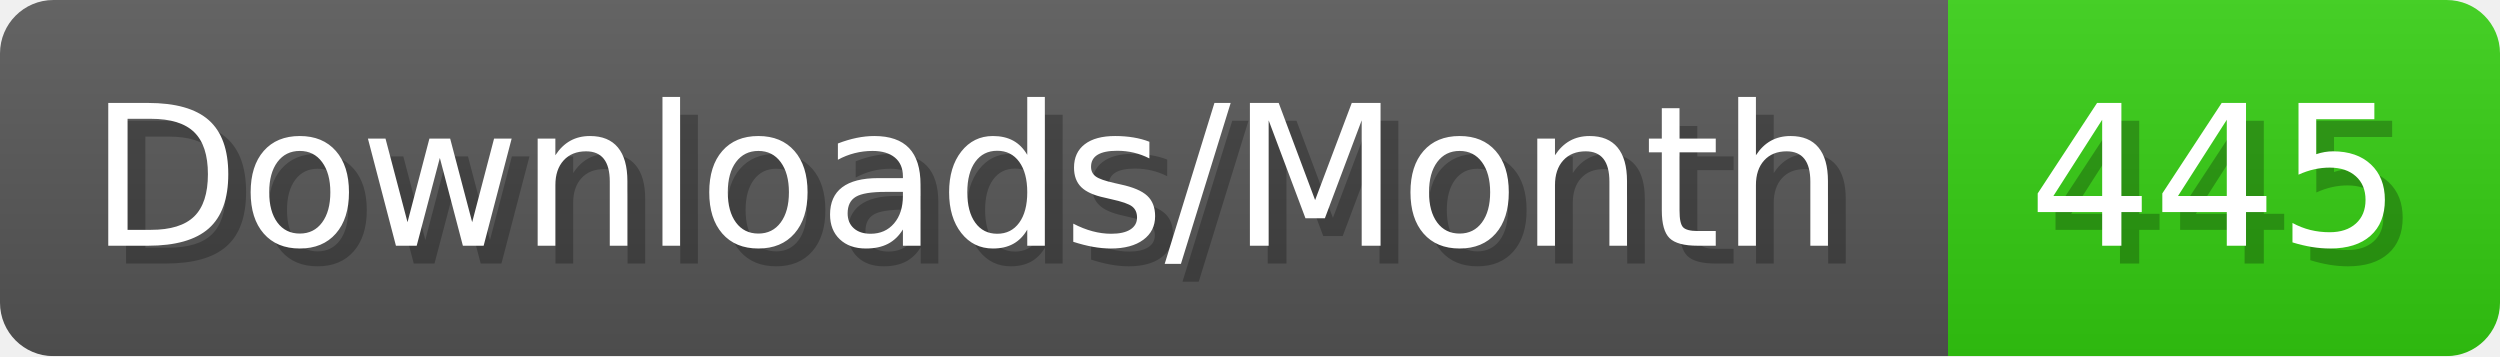
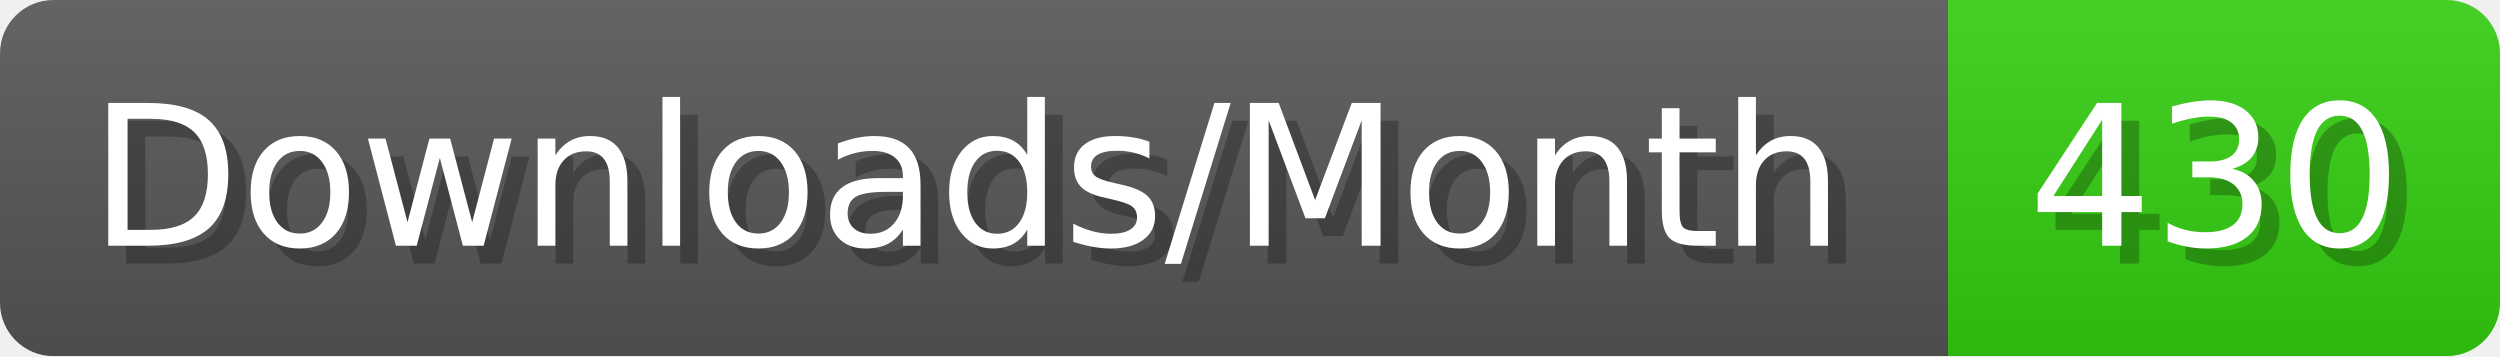
- <svg xmlns="http://www.w3.org/2000/svg" width="140.4" height="20" viewBox="0 0 1404 200" role="img" aria-label="Downloads/Month: 445">
+ <svg xmlns="http://www.w3.org/2000/svg" width="140.4" height="20" viewBox="0 0 1404 200" role="img" aria-label="Downloads/Month: 430">
  <linearGradient id="YlXUI" x2="0" y2="100%">
    <stop offset="0" stop-opacity=".1" stop-color="#EEE" />
    <stop offset="1" stop-opacity=".1" />
  </linearGradient>
  <mask id="JHhop">
    <rect width="1404" height="200" rx="30" fill="#FFF" />
  </mask>
  <g mask="url(#JHhop)">
    <rect width="1094" height="200" fill="#555" />
    <rect width="310" height="200" fill="#3C1" x="1094" />
    <rect width="1404" height="200" fill="url(#YlXUI)" />
  </g>
  <g aria-hidden="true" fill="#fff" text-anchor="start" font-family="Verdana,DejaVu Sans,sans-serif" font-size="110">
    <text x="60" y="148" textLength="994" fill="#000" opacity="0.25">Downloads/Month</text>
    <text x="50" y="138" textLength="994">Downloads/Month</text>
-     <text x="1149" y="148" textLength="210" fill="#000" opacity="0.25">445</text>
-     <text x="1139" y="138" textLength="210">445</text>
+     <text x="1149" y="148" textLength="210" fill="#000" opacity="0.25">430</text>
+     <text x="1139" y="138" textLength="210">430</text>
  </g>
</svg>
